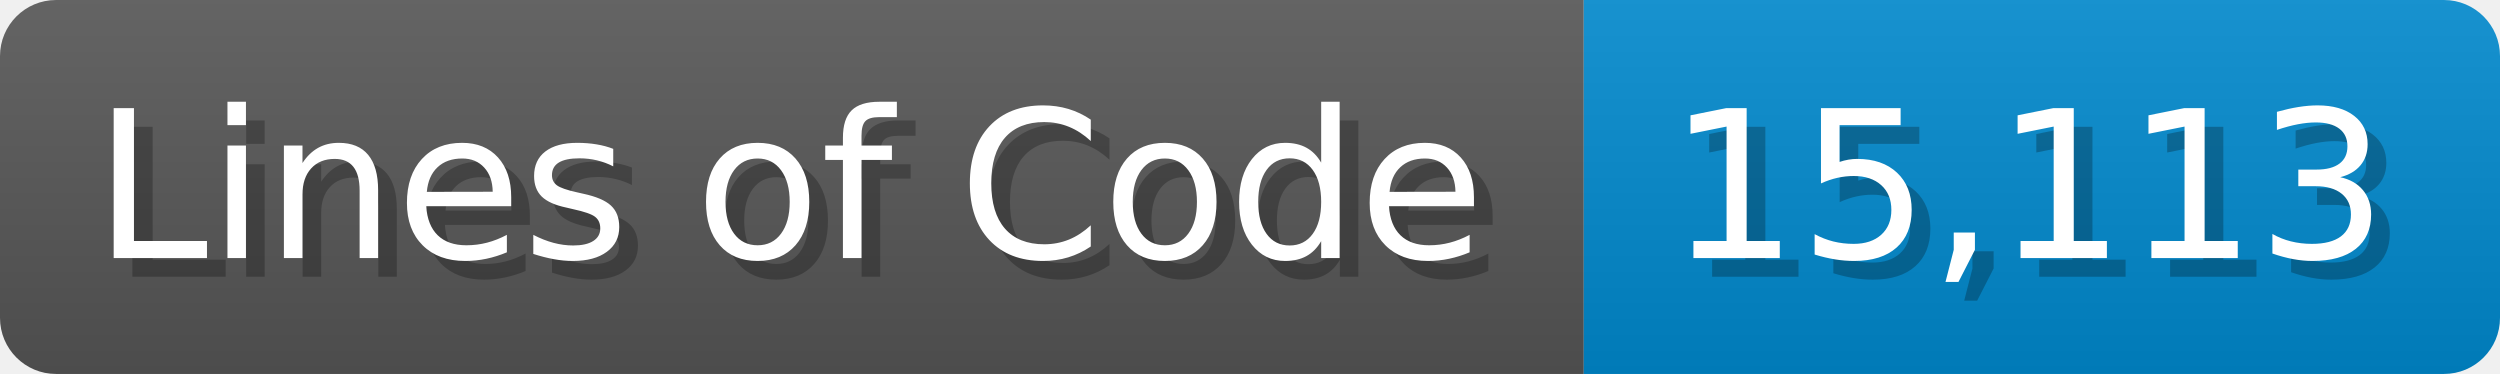
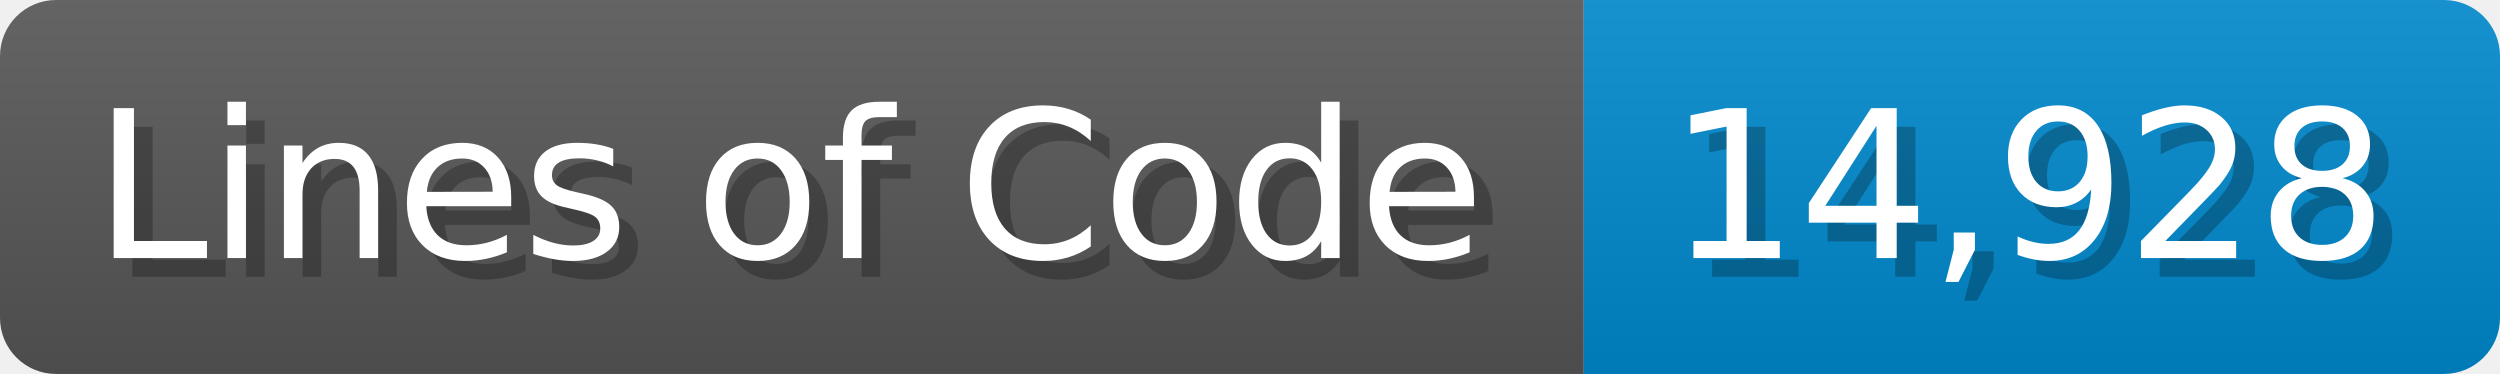
<svg xmlns="http://www.w3.org/2000/svg" width="133.7" height="20" viewBox="0 0 1337 200">
  <linearGradient id="a" x2="0" y2="100%">
    <stop offset="0" stop-opacity=".1" stop-color="#EEE" />
    <stop offset="1" stop-opacity=".1" />
  </linearGradient>
  <mask id="m">
    <rect width="1337" height="200" rx="30" fill="#FFF" />
  </mask>
  <g mask="url(#m)">
    <rect width="847" height="200" fill="#555" />
    <rect width="490" height="200" fill="#08C" x="847" />
    <rect width="1337" height="200" fill="url(#a)" />
  </g>
  <g fill="#fff" text-anchor="start" font-family="Verdana,DejaVu Sans,sans-serif" font-size="110">
    <text x="60" y="148" textLength="747" fill="#000" opacity="0.25">Lines of Code</text>
    <text x="50" y="138" textLength="747">Lines of Code</text>
-     <text x="902" y="148" textLength="390" fill="#000" opacity="0.25">15,113</text>
-     <text x="892" y="138" textLength="390">15,113</text>
+     <text x="902" y="148" textLength="390" fill="#000" opacity="0.25">14,928</text>
+     <text x="892" y="138" textLength="390">14,928</text>
  </g>
</svg>
